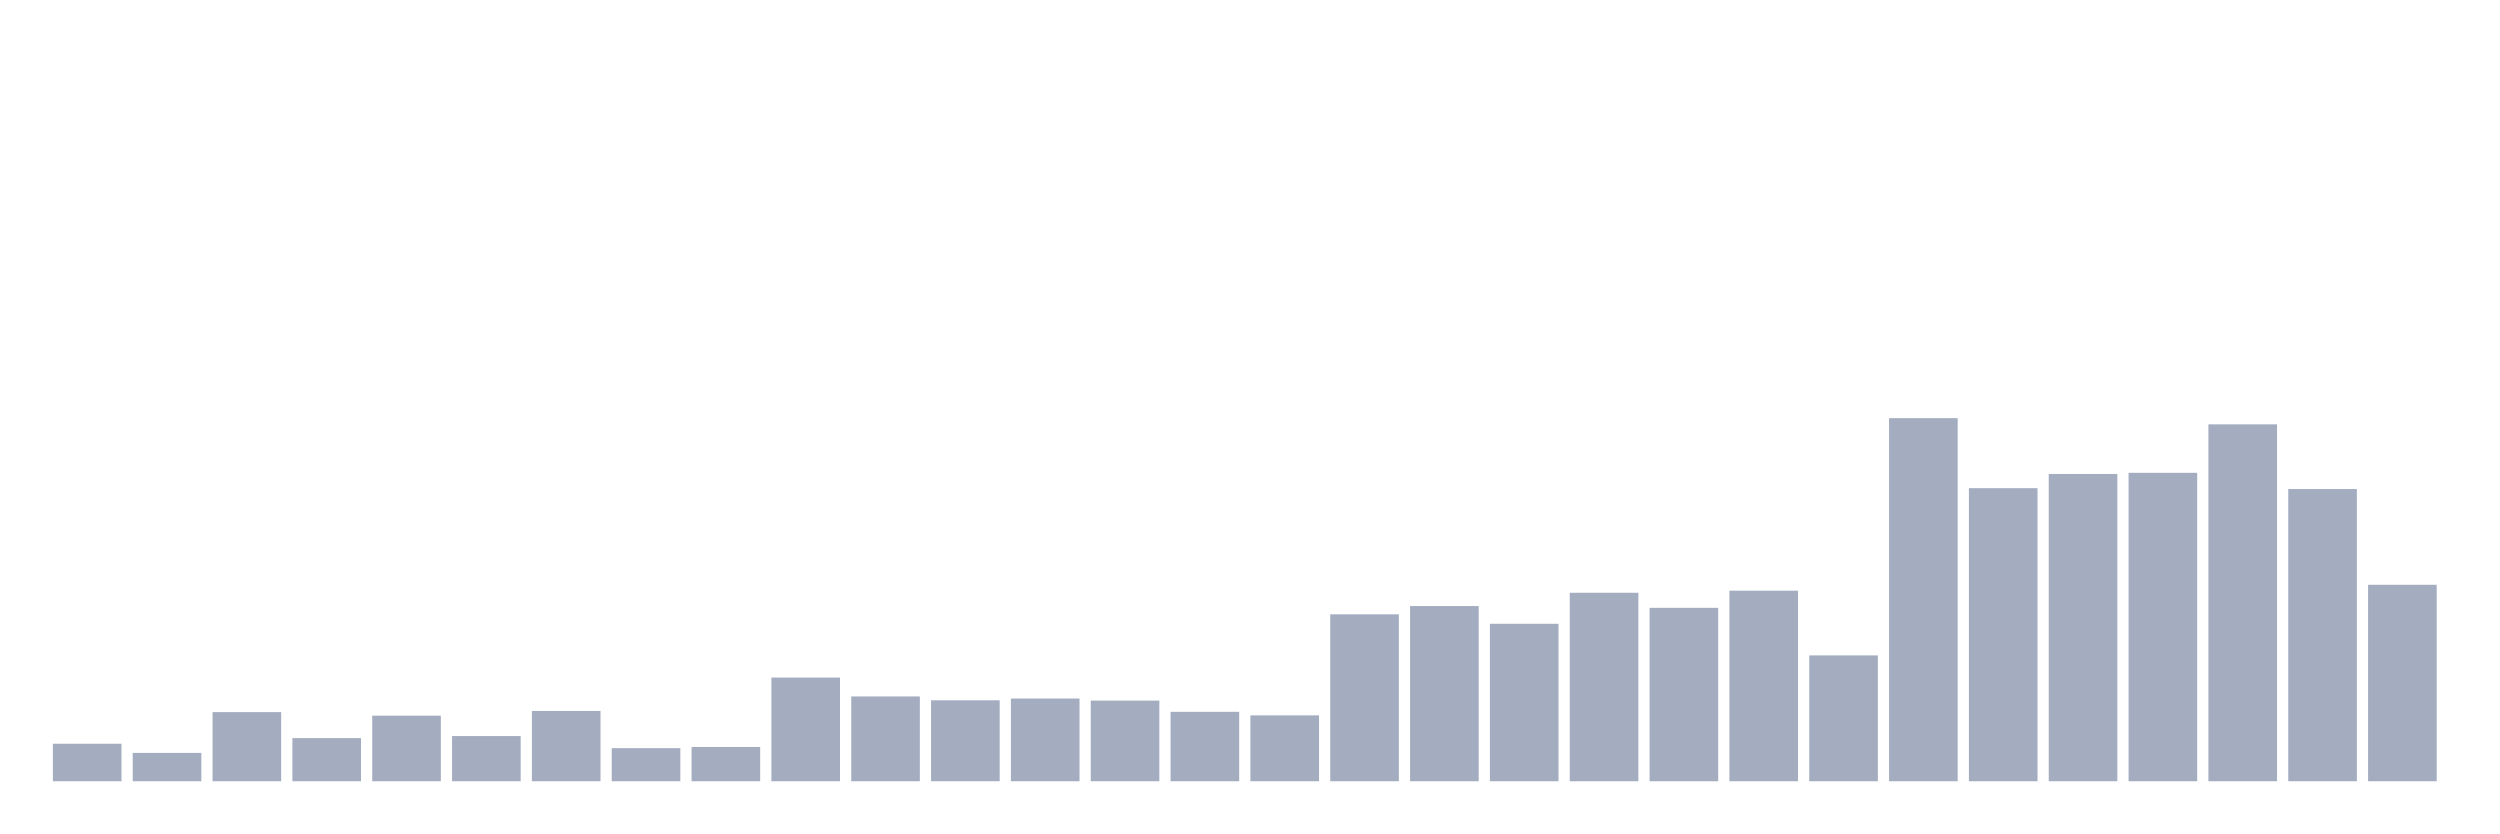
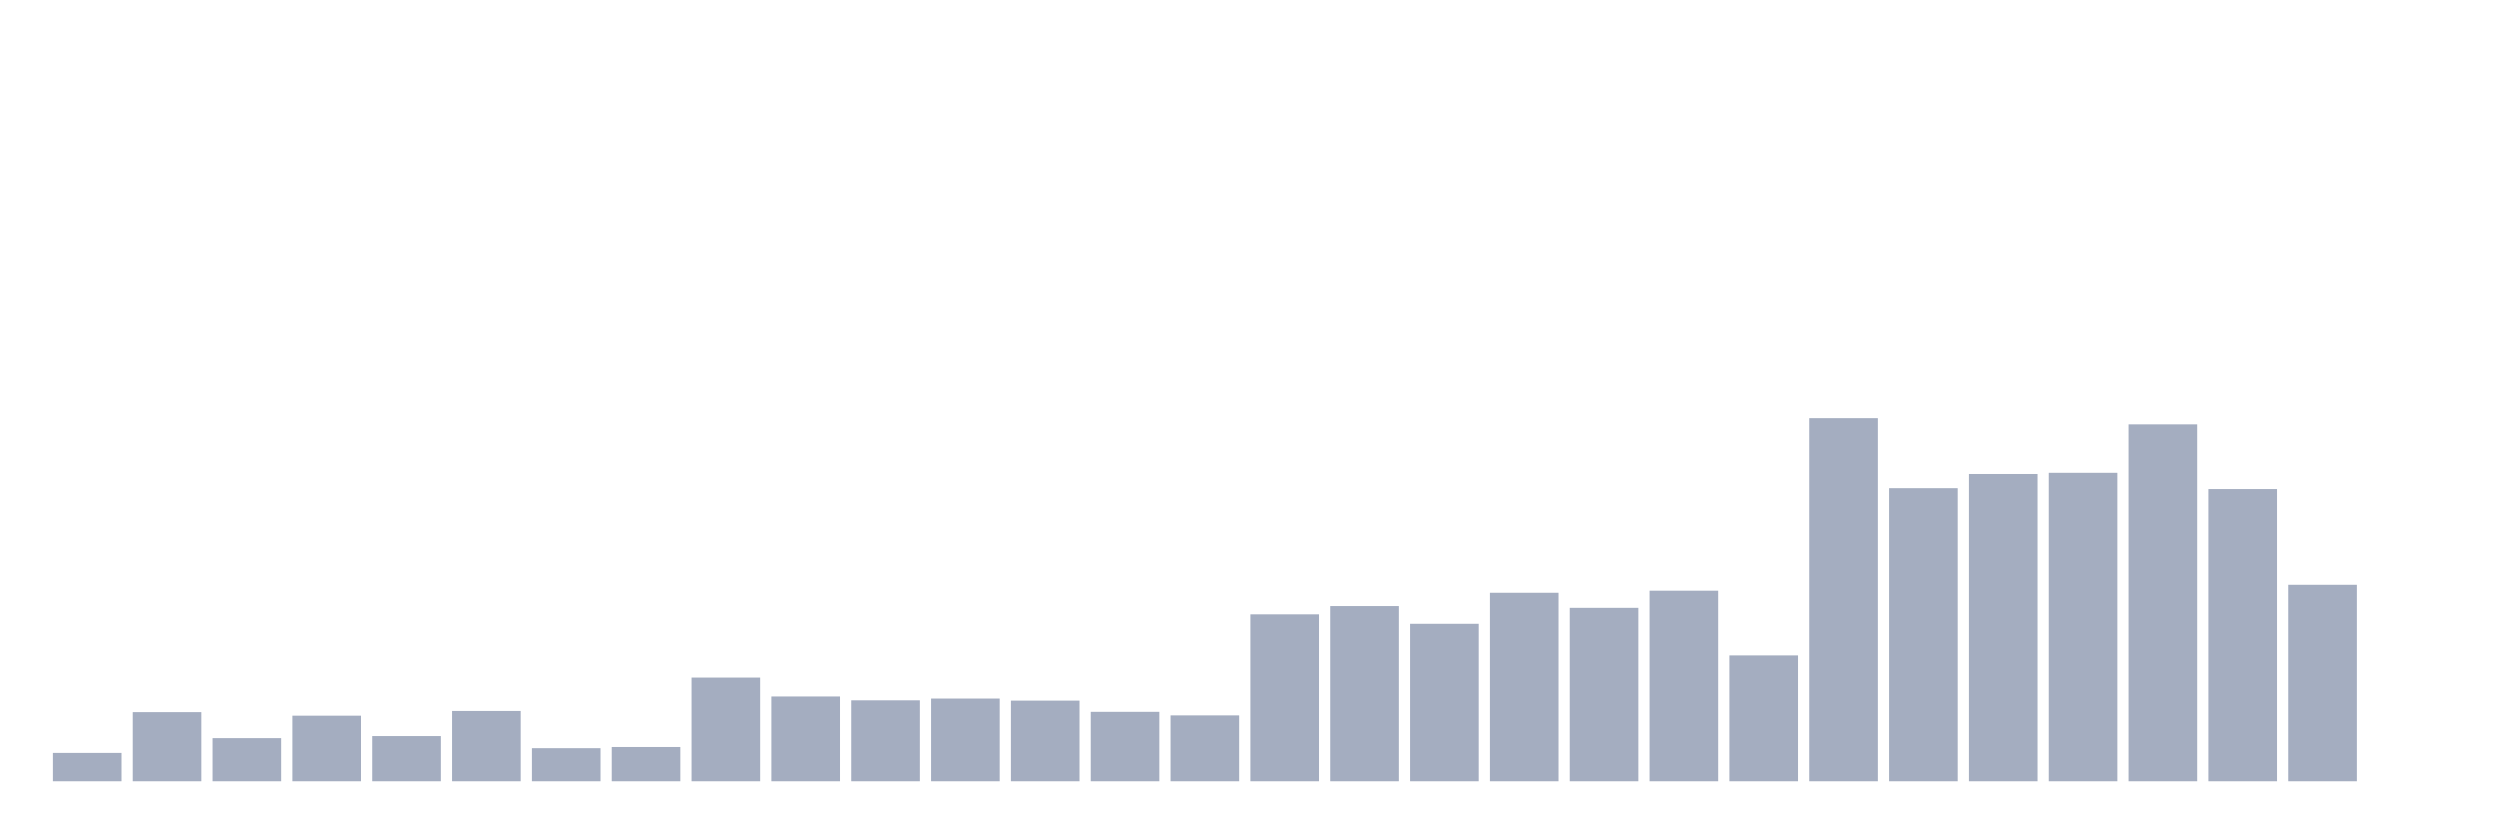
<svg xmlns="http://www.w3.org/2000/svg" viewBox="0 0 480 160">
  <g transform="translate(10,10)">
-     <rect class="bar" x="0.153" width="13.175" y="132.796" height="7.204" fill="rgb(164,173,192)" />
-     <rect class="bar" x="15.482" width="13.175" y="134.554" height="5.446" fill="rgb(164,173,192)" />
-     <rect class="bar" x="30.81" width="13.175" y="126.726" height="13.274" fill="rgb(164,173,192)" />
-     <rect class="bar" x="46.138" width="13.175" y="131.718" height="8.282" fill="rgb(164,173,192)" />
-     <rect class="bar" x="61.466" width="13.175" y="127.407" height="12.593" fill="rgb(164,173,192)" />
-     <rect class="bar" x="76.794" width="13.175" y="131.321" height="8.679" fill="rgb(164,173,192)" />
-     <rect class="bar" x="92.123" width="13.175" y="126.499" height="13.501" fill="rgb(164,173,192)" />
-     <rect class="bar" x="107.451" width="13.175" y="133.647" height="6.353" fill="rgb(164,173,192)" />
-     <rect class="bar" x="122.779" width="13.175" y="133.42" height="6.58" fill="rgb(164,173,192)" />
-     <rect class="bar" x="138.107" width="13.175" y="120.089" height="19.911" fill="rgb(164,173,192)" />
-     <rect class="bar" x="153.436" width="13.175" y="123.72" height="16.28" fill="rgb(164,173,192)" />
-     <rect class="bar" x="168.764" width="13.175" y="124.457" height="15.543" fill="rgb(164,173,192)" />
-     <rect class="bar" x="184.092" width="13.175" y="124.117" height="15.883" fill="rgb(164,173,192)" />
-     <rect class="bar" x="199.42" width="13.175" y="124.514" height="15.486" fill="rgb(164,173,192)" />
-     <rect class="bar" x="214.748" width="13.175" y="126.669" height="13.331" fill="rgb(164,173,192)" />
-     <rect class="bar" x="230.077" width="13.175" y="127.35" height="12.65" fill="rgb(164,173,192)" />
-     <rect class="bar" x="245.405" width="13.175" y="107.95" height="32.05" fill="rgb(164,173,192)" />
-     <rect class="bar" x="260.733" width="13.175" y="106.361" height="33.639" fill="rgb(164,173,192)" />
-     <rect class="bar" x="276.061" width="13.175" y="109.765" height="30.235" fill="rgb(164,173,192)" />
-     <rect class="bar" x="291.39" width="13.175" y="103.809" height="36.191" fill="rgb(164,173,192)" />
-     <rect class="bar" x="306.718" width="13.175" y="106.702" height="33.298" fill="rgb(164,173,192)" />
-     <rect class="bar" x="322.046" width="13.175" y="103.412" height="36.588" fill="rgb(164,173,192)" />
-     <rect class="bar" x="337.374" width="13.175" y="115.835" height="24.165" fill="rgb(164,173,192)" />
-     <rect class="bar" x="352.702" width="13.175" y="70.284" height="69.716" fill="rgb(164,173,192)" />
-     <rect class="bar" x="368.031" width="13.175" y="83.728" height="56.272" fill="rgb(164,173,192)" />
-     <rect class="bar" x="383.359" width="13.175" y="81.005" height="58.995" fill="rgb(164,173,192)" />
-     <rect class="bar" x="398.687" width="13.175" y="80.778" height="59.222" fill="rgb(164,173,192)" />
-     <rect class="bar" x="414.015" width="13.175" y="71.475" height="68.525" fill="rgb(164,173,192)" />
-     <rect class="bar" x="429.344" width="13.175" y="83.898" height="56.102" fill="rgb(164,173,192)" />
-     <rect class="bar" x="444.672" width="13.175" y="102.277" height="37.723" fill="rgb(164,173,192)" />
+     <rect class="bar" x="0.153" width="13.175" y="134.554" height="5.446" fill="rgb(164,173,192)" />
+     <rect class="bar" x="15.482" width="13.175" y="126.726" height="13.274" fill="rgb(164,173,192)" />
+     <rect class="bar" x="30.81" width="13.175" y="131.718" height="8.282" fill="rgb(164,173,192)" />
+     <rect class="bar" x="46.138" width="13.175" y="127.407" height="12.593" fill="rgb(164,173,192)" />
+     <rect class="bar" x="61.466" width="13.175" y="131.321" height="8.679" fill="rgb(164,173,192)" />
+     <rect class="bar" x="76.794" width="13.175" y="126.499" height="13.501" fill="rgb(164,173,192)" />
+     <rect class="bar" x="92.123" width="13.175" y="133.647" height="6.353" fill="rgb(164,173,192)" />
+     <rect class="bar" x="107.451" width="13.175" y="133.42" height="6.58" fill="rgb(164,173,192)" />
+     <rect class="bar" x="122.779" width="13.175" y="120.089" height="19.911" fill="rgb(164,173,192)" />
+     <rect class="bar" x="138.107" width="13.175" y="123.72" height="16.28" fill="rgb(164,173,192)" />
+     <rect class="bar" x="153.436" width="13.175" y="124.457" height="15.543" fill="rgb(164,173,192)" />
+     <rect class="bar" x="168.764" width="13.175" y="124.117" height="15.883" fill="rgb(164,173,192)" />
+     <rect class="bar" x="184.092" width="13.175" y="124.514" height="15.486" fill="rgb(164,173,192)" />
+     <rect class="bar" x="199.42" width="13.175" y="126.669" height="13.331" fill="rgb(164,173,192)" />
+     <rect class="bar" x="214.748" width="13.175" y="127.35" height="12.65" fill="rgb(164,173,192)" />
+     <rect class="bar" x="230.077" width="13.175" y="107.95" height="32.05" fill="rgb(164,173,192)" />
+     <rect class="bar" x="245.405" width="13.175" y="106.361" height="33.639" fill="rgb(164,173,192)" />
+     <rect class="bar" x="260.733" width="13.175" y="109.765" height="30.235" fill="rgb(164,173,192)" />
+     <rect class="bar" x="276.061" width="13.175" y="103.809" height="36.191" fill="rgb(164,173,192)" />
+     <rect class="bar" x="291.39" width="13.175" y="106.702" height="33.298" fill="rgb(164,173,192)" />
+     <rect class="bar" x="306.718" width="13.175" y="103.412" height="36.588" fill="rgb(164,173,192)" />
+     <rect class="bar" x="322.046" width="13.175" y="115.835" height="24.165" fill="rgb(164,173,192)" />
+     <rect class="bar" x="337.374" width="13.175" y="70.284" height="69.716" fill="rgb(164,173,192)" />
+     <rect class="bar" x="352.702" width="13.175" y="83.728" height="56.272" fill="rgb(164,173,192)" />
+     <rect class="bar" x="368.031" width="13.175" y="81.005" height="58.995" fill="rgb(164,173,192)" />
+     <rect class="bar" x="383.359" width="13.175" y="80.778" height="59.222" fill="rgb(164,173,192)" />
+     <rect class="bar" x="398.687" width="13.175" y="71.475" height="68.525" fill="rgb(164,173,192)" />
+     <rect class="bar" x="414.015" width="13.175" y="83.898" height="56.102" fill="rgb(164,173,192)" />
+     <rect class="bar" x="429.344" width="13.175" y="102.277" height="37.723" fill="rgb(164,173,192)" />
+     <rect class="bar" x="444.672" width="13.175" y="140" height="0" fill="rgb(164,173,192)" />
  </g>
</svg>
